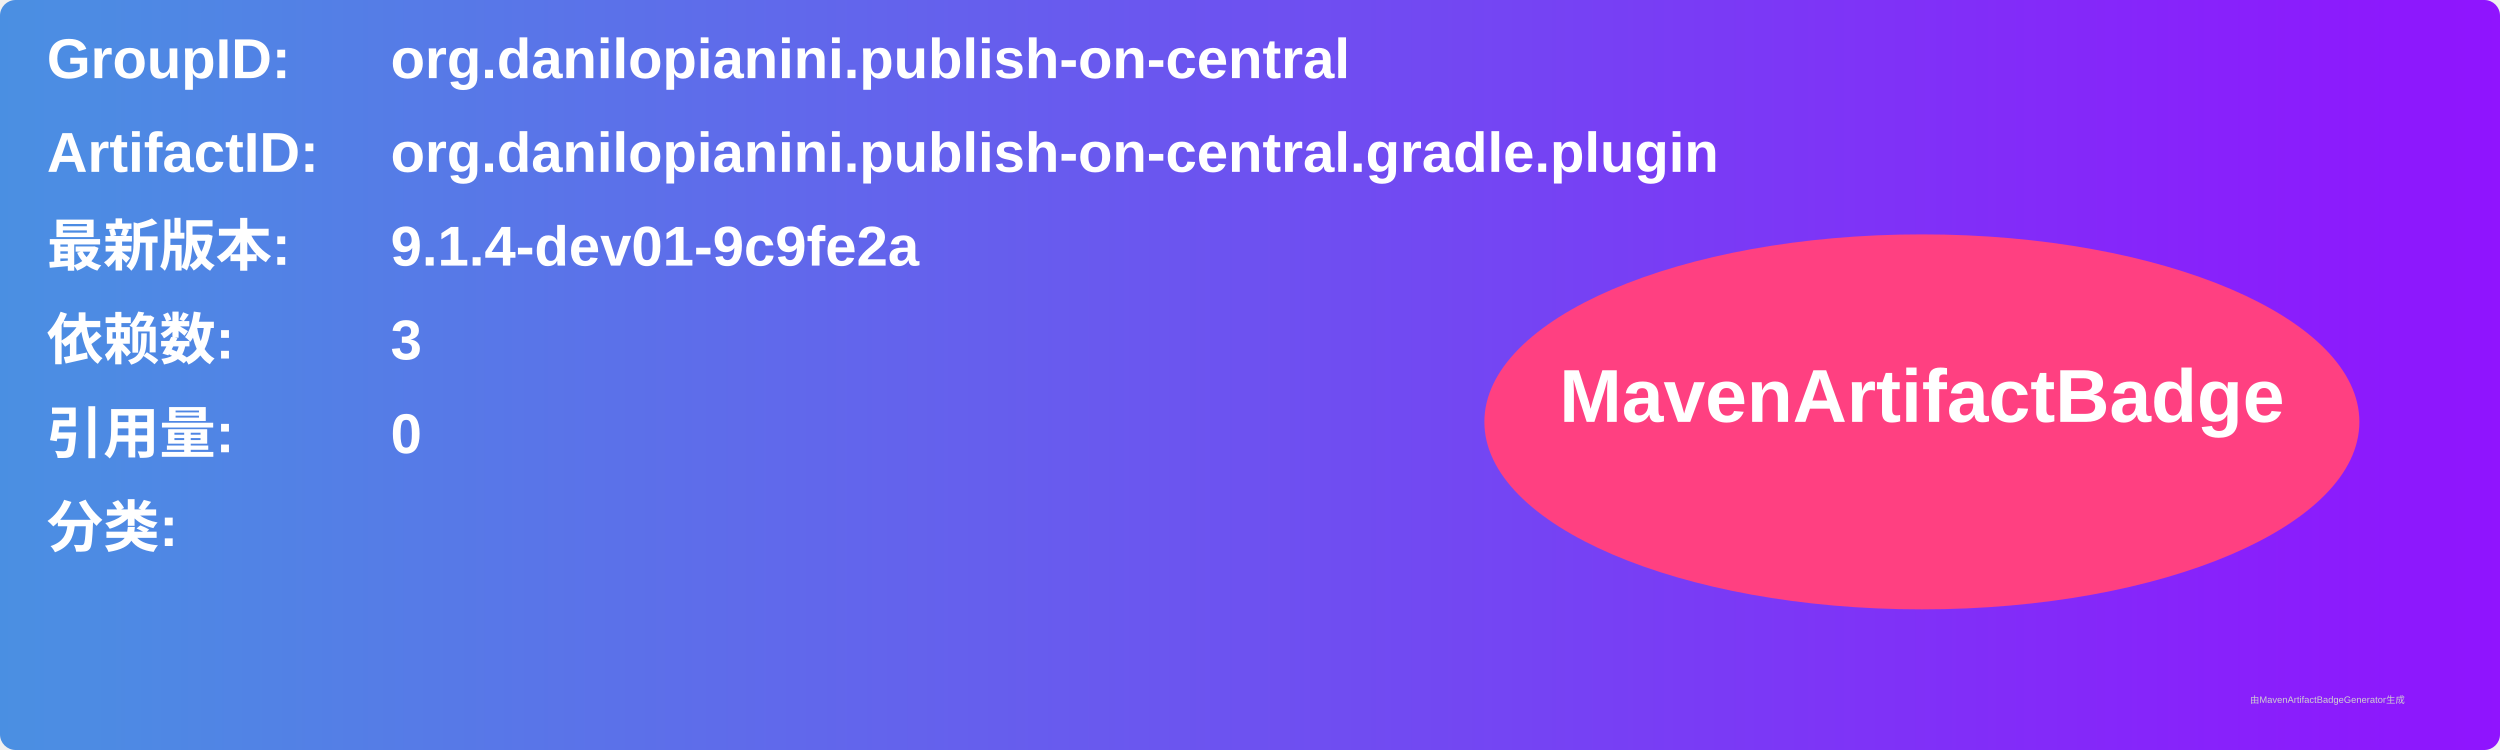
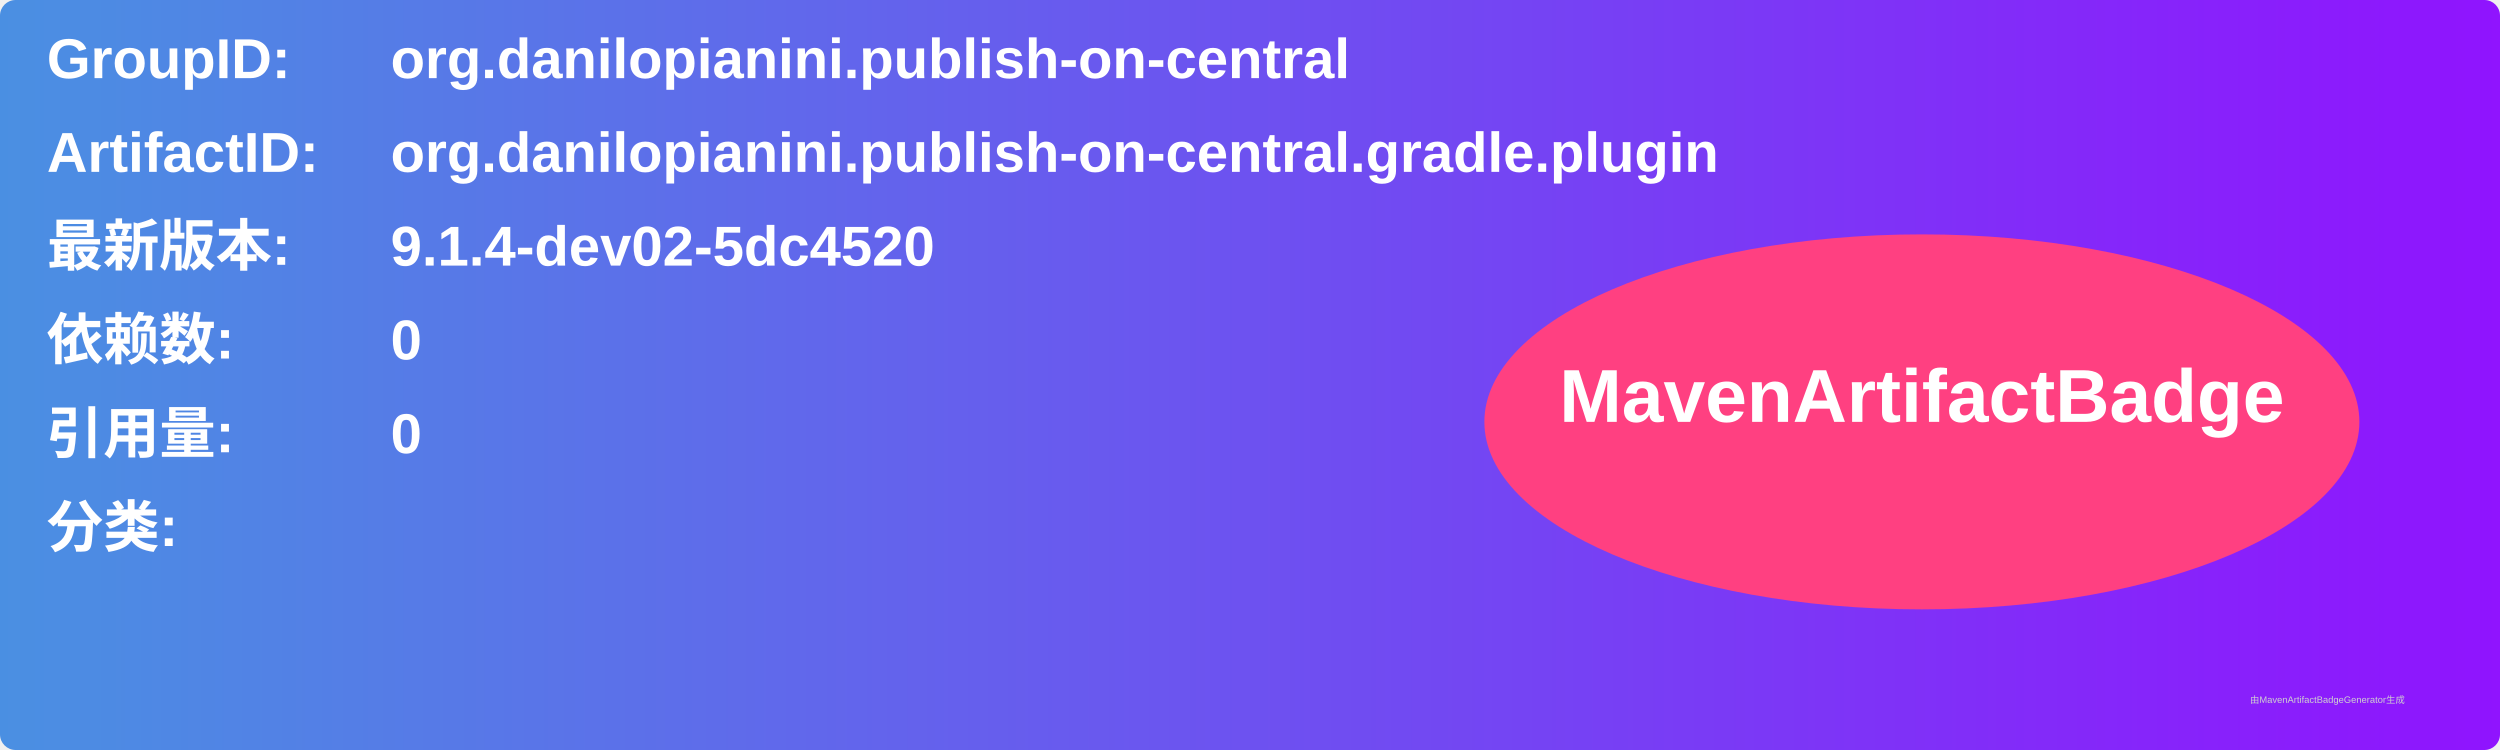
<svg xmlns="http://www.w3.org/2000/svg" width="800" height="240" viewBox="0 0 800 240">
  <linearGradient id="grad" x1="0%" y1="0%" x2="100%" y2="0%">
    <stop offset="0%" stop-color="#4a90e2" />
    <stop offset="100%" stop-color="#9013fe" />
  </linearGradient>
  <rect width="100%" height="100%" rx="5" ry="5" fill="url(#grad)" />
  <g transform="translate(15, 15)">
    <text x="0" y="10" font-family="Arial" font-size="18" fill="white" font-weight="bold" width="260">GroupID:</text>
    <text x="110" y="10" font-family="Arial" font-size="18" fill="white" font-weight="bold" width="460">org.danilopianini.publish-on-central</text>
    <text x="0" y="40" font-family="Arial" font-size="18" fill="white" font-weight="bold" width="260">ArtifactID:</text>
    <text x="110" y="40" font-family="Arial" font-size="18" fill="white" font-weight="bold" width="460">org.danilopianini.publish-on-central.gradle.plugin</text>
    <text x="0" y="70" font-family="Arial" font-size="18" fill="white" font-weight="bold">最新版本:</text>
    <text x="110" y="70" font-family="Arial" font-size="18" fill="white" font-weight="bold">
-       <tspan font-weight="bold">9.1.4-dev01-9c9fe2a</tspan>
+       <tspan font-weight="bold">9.1.4-dev02-5dc4520</tspan>
    </text>
    <text x="0" y="100" font-family="Arial" font-size="18" fill="white" font-weight="bold">依赖数: </text>
    <text x="110" y="100" font-family="Arial" font-size="18" fill="white">
-       <tspan font-weight="bold">3</tspan>
+       <tspan font-weight="bold">0</tspan>
    </text>
    <text x="0" y="130" font-family="Arial" font-size="18" fill="white" font-weight="bold">引用量: </text>
    <text x="110" y="130" font-family="Arial" font-size="18" fill="white">
      <tspan font-weight="bold">0</tspan>
    </text>
    <text x="0" y="160" font-family="Arial" font-size="18" fill="white" font-weight="bold">分类:</text>
    <text x="10" y="190" font-family="Arial" font-size="10" fill="white">
      <tspan font-weight="bold" />
    </text>
    <ellipse cx="600" cy="120" rx="140" ry="60" fill="#ff4081" />
    <text x="600" y="120" text-anchor="middle" font-family="Arial" font-size="24" fill="white" font-weight="bold">MavenArtifactBadge</text>
  </g>
  <text x="720" y="225" font-family="Arial" font-size="3" fill="#d0d0d0">由MavenArtifactBadgeGenerator生成</text>
</svg>
